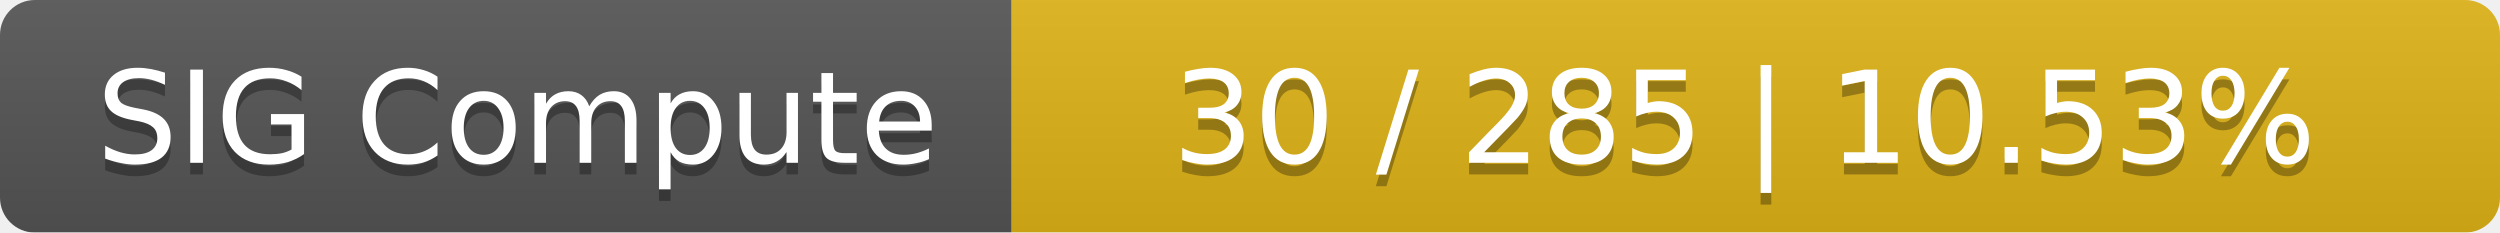
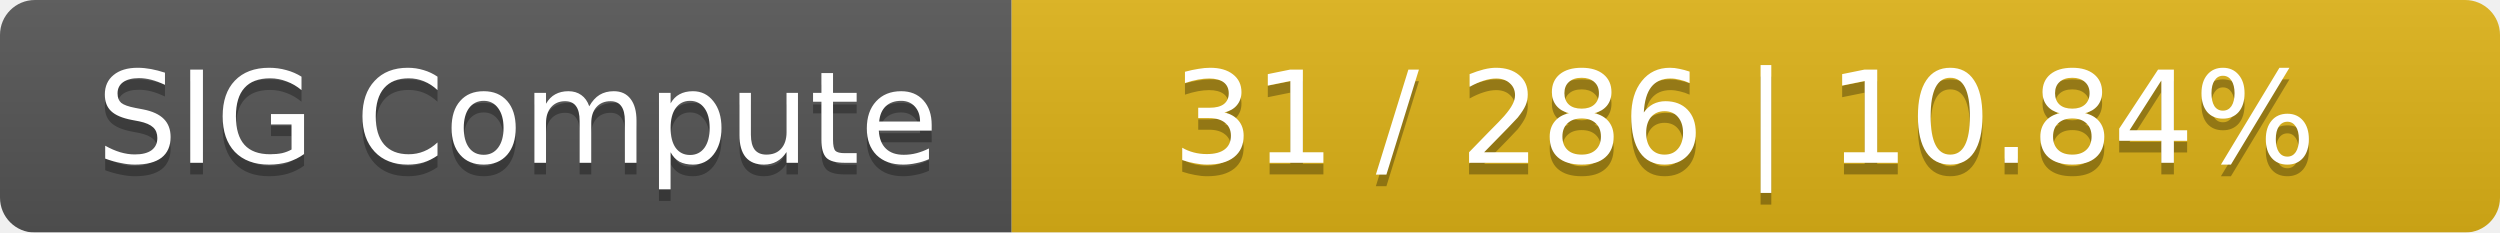
<svg xmlns="http://www.w3.org/2000/svg" width="215" height="20">
  <linearGradient id="smooth" x2="0" y2="100%">
    <stop offset="0" stop-color="#bbb" stop-opacity=".1" />
    <stop offset="1" stop-opacity=".1" />
  </linearGradient>
  <mask id="round">
    <rect width="215" height="20" rx="3" fill="#fff" />
  </mask>
  <g mask="url(#round)">
    <rect width="87" height="20" fill="#555" />
    <rect x="87" width="128" height="20" fill="#dfb317" />
    <rect width="215" height="20" fill="url(#smooth)" />
  </g>
  <g fill="#fff" text-anchor="middle" font-family="DejaVu Sans,Verdana,Geneva,sans-serif" font-size="11">
    <text x="44.5" y="15" fill="#010101" fill-opacity=".3">SIG Compute</text>
    <text x="44.5" y="14">SIG Compute</text>
-     <text x="150" y="15" fill="#010101" fill-opacity=".3">30 / 285    |    10.53%</text>
-     <text x="150" y="14">30 / 285    |    10.53%</text>
+     <text x="150" y="15" fill="#010101" fill-opacity=".3">31 / 286    |    10.84%</text>
+     <text x="150" y="14">31 / 286    |    10.84%</text>
  </g>
</svg>
